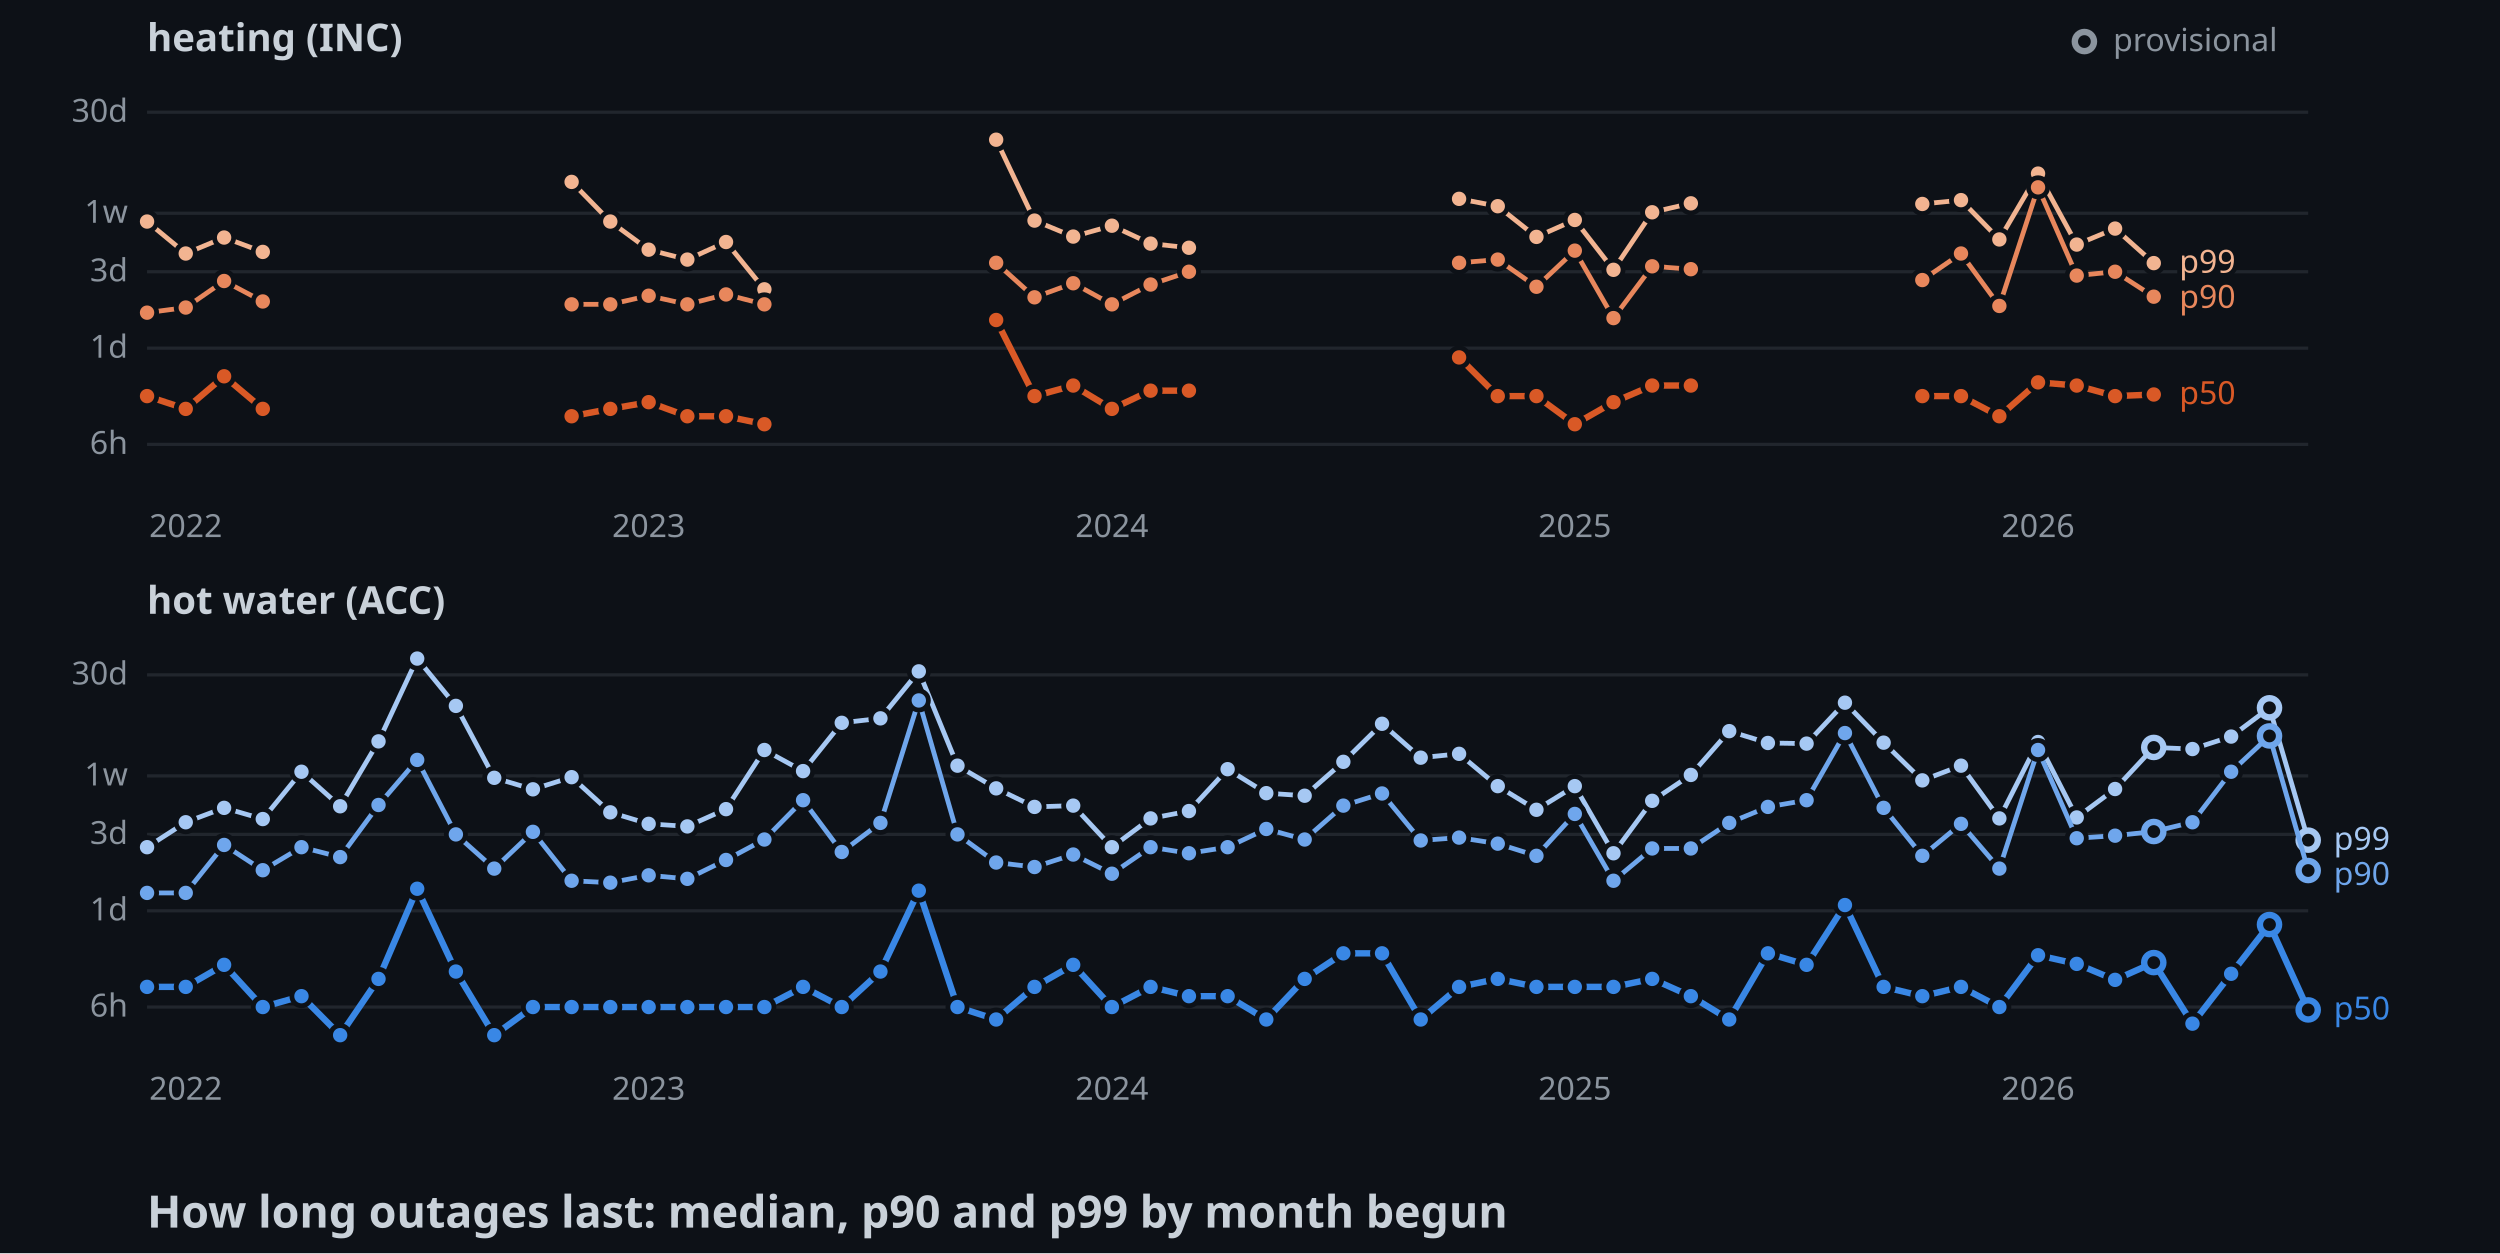
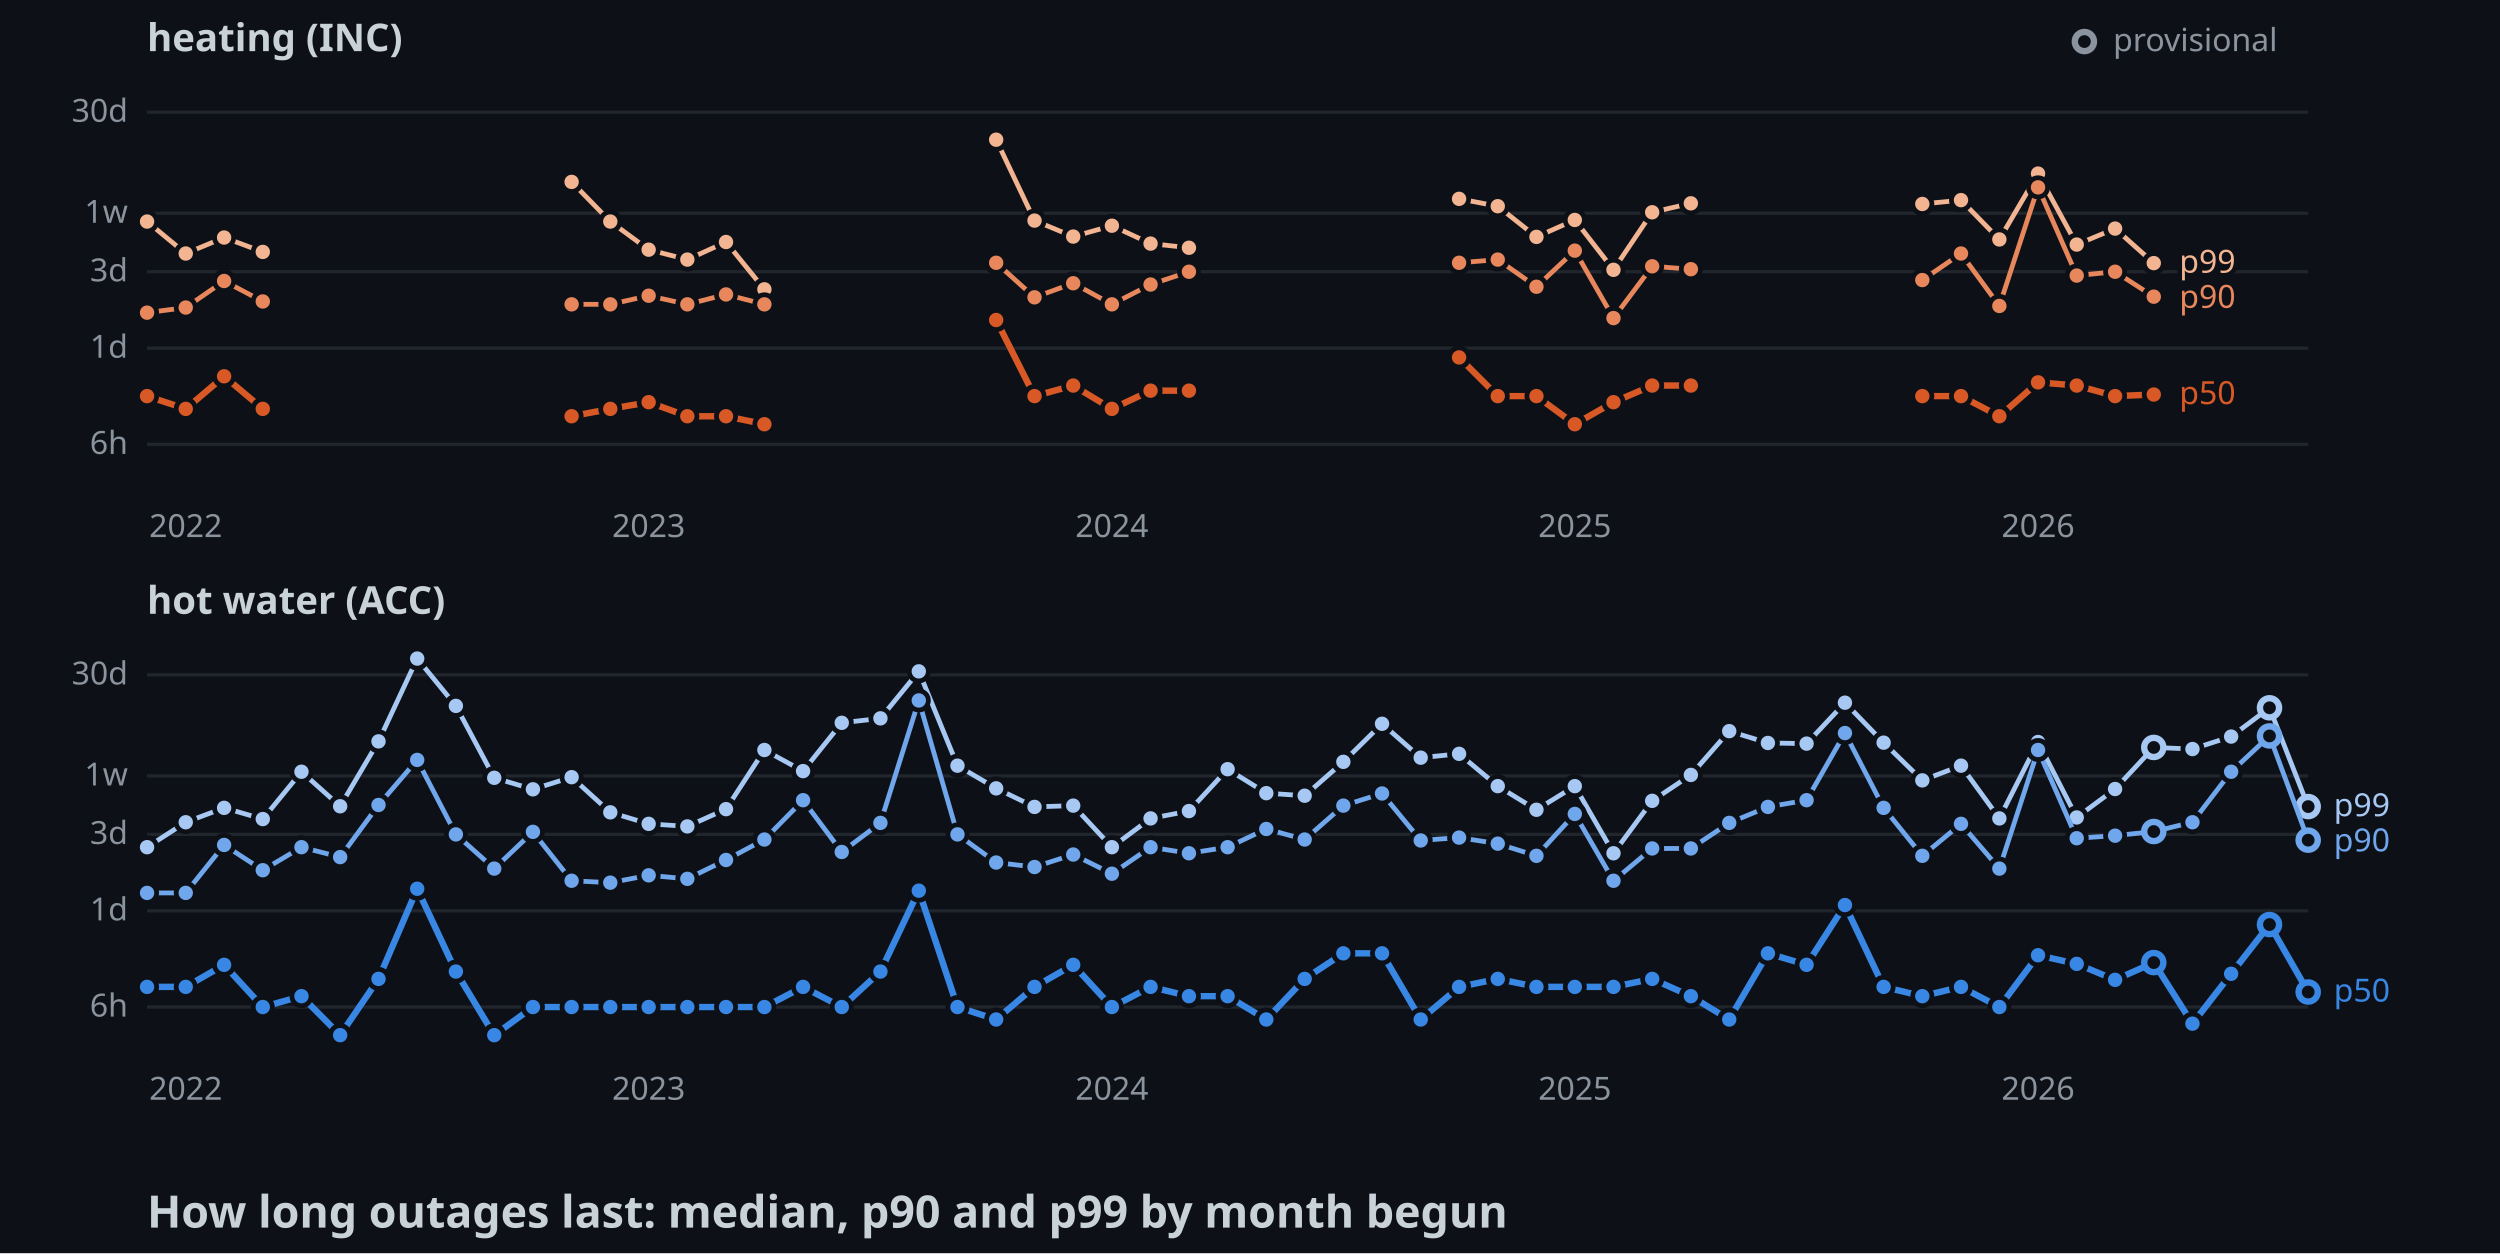
<svg xmlns="http://www.w3.org/2000/svg" width="782" height="392">
  <style>
    .axis { font: 10px sans-serif; fill: #8b949e; }
    .label { font: 10px sans-serif; paint-order: stroke; stroke: #0d1117; stroke-width: 3px; }
    .panel { font: bold 12px sans-serif; fill: #c9d1d9; }
    .title { font: bold 14px sans-serif; fill: #c9d1d9; }
  </style>
  <rect width="100%" height="100%" fill="#0d1117" />
  <text x="46" y="16" class="panel">heating (INC)</text>
  <line x1="46" y1="139" x2="722" y2="139" stroke="#21262d" />
  <text x="40" y="142" text-anchor="end" class="axis">6h</text>
  <line x1="46" y1="108.9" x2="722" y2="108.9" stroke="#21262d" />
  <text x="40" y="111.9" text-anchor="end" class="axis">1d</text>
  <line x1="46" y1="85" x2="722" y2="85" stroke="#21262d" />
  <text x="40" y="88" text-anchor="end" class="axis">3d</text>
  <line x1="46" y1="66.7" x2="722" y2="66.7" stroke="#21262d" />
  <text x="40" y="69.7" text-anchor="end" class="axis">1w</text>
  <line x1="46" y1="35.1" x2="722" y2="35.1" stroke="#21262d" />
  <text x="40" y="38.1" text-anchor="end" class="axis">30d</text>
  <text x="58.1" y="168" text-anchor="middle" class="axis">2022</text>
  <text x="202.9" y="168" text-anchor="middle" class="axis">2023</text>
  <text x="347.8" y="168" text-anchor="middle" class="axis">2024</text>
  <text x="492.6" y="168" text-anchor="middle" class="axis">2025</text>
  <text x="637.5" y="168" text-anchor="middle" class="axis">2026</text>
  <polyline points="46,69.3 58.1,79.3 70.1,74.3 82.2,78.8" fill="none" stroke-width="1.5" stroke="#f2b491" />
  <polyline points="178.8,56.9 190.9,69.3 202.9,78.1 215,81.2 227.1,75.7 239.1,90.5" fill="none" stroke-width="1.5" stroke="#f2b491" />
  <polyline points="311.6,43.7 323.6,69 335.7,74 347.8,70.6 359.9,76.2 371.9,77.5" fill="none" stroke-width="1.5" stroke="#f2b491" />
  <polyline points="456.4,62.2 468.5,64.5 480.6,74.1 492.6,68.8 504.7,84.4 516.8,66.4 528.9,63.6" fill="none" stroke-width="1.5" stroke="#f2b491" />
  <polyline points="601.3,63.8 613.4,62.6 625.4,74.9 637.5,54.3 649.6,76.5 661.6,71.5 673.7,82.3" fill="none" stroke-width="1.5" stroke="#f2b491" />
  <circle cx="46" cy="69.3" r="3" stroke="#0d1117" stroke-width="1.5" fill="#f2b491" />
  <circle cx="58.1" cy="79.3" r="3" stroke="#0d1117" stroke-width="1.5" fill="#f2b491" />
  <circle cx="70.1" cy="74.3" r="3" stroke="#0d1117" stroke-width="1.5" fill="#f2b491" />
  <circle cx="82.2" cy="78.8" r="3" stroke="#0d1117" stroke-width="1.5" fill="#f2b491" />
  <circle cx="178.8" cy="56.9" r="3" stroke="#0d1117" stroke-width="1.5" fill="#f2b491" />
  <circle cx="190.9" cy="69.3" r="3" stroke="#0d1117" stroke-width="1.5" fill="#f2b491" />
  <circle cx="202.9" cy="78.1" r="3" stroke="#0d1117" stroke-width="1.5" fill="#f2b491" />
  <circle cx="215" cy="81.2" r="3" stroke="#0d1117" stroke-width="1.5" fill="#f2b491" />
  <circle cx="227.1" cy="75.7" r="3" stroke="#0d1117" stroke-width="1.5" fill="#f2b491" />
  <circle cx="239.1" cy="90.5" r="3" stroke="#0d1117" stroke-width="1.5" fill="#f2b491" />
  <circle cx="311.6" cy="43.7" r="3" stroke="#0d1117" stroke-width="1.5" fill="#f2b491" />
  <circle cx="323.6" cy="69" r="3" stroke="#0d1117" stroke-width="1.5" fill="#f2b491" />
  <circle cx="335.7" cy="74" r="3" stroke="#0d1117" stroke-width="1.5" fill="#f2b491" />
  <circle cx="347.8" cy="70.6" r="3" stroke="#0d1117" stroke-width="1.5" fill="#f2b491" />
  <circle cx="359.9" cy="76.2" r="3" stroke="#0d1117" stroke-width="1.5" fill="#f2b491" />
  <circle cx="371.9" cy="77.5" r="3" stroke="#0d1117" stroke-width="1.5" fill="#f2b491" />
  <circle cx="456.4" cy="62.2" r="3" stroke="#0d1117" stroke-width="1.5" fill="#f2b491" />
  <circle cx="468.5" cy="64.5" r="3" stroke="#0d1117" stroke-width="1.5" fill="#f2b491" />
  <circle cx="480.6" cy="74.1" r="3" stroke="#0d1117" stroke-width="1.5" fill="#f2b491" />
  <circle cx="492.6" cy="68.8" r="3" stroke="#0d1117" stroke-width="1.5" fill="#f2b491" />
  <circle cx="504.7" cy="84.4" r="3" stroke="#0d1117" stroke-width="1.5" fill="#f2b491" />
  <circle cx="516.8" cy="66.4" r="3" stroke="#0d1117" stroke-width="1.5" fill="#f2b491" />
  <circle cx="528.9" cy="63.6" r="3" stroke="#0d1117" stroke-width="1.5" fill="#f2b491" />
  <circle cx="601.3" cy="63.8" r="3" stroke="#0d1117" stroke-width="1.5" fill="#f2b491" />
  <circle cx="613.4" cy="62.6" r="3" stroke="#0d1117" stroke-width="1.5" fill="#f2b491" />
  <circle cx="625.4" cy="74.9" r="3" stroke="#0d1117" stroke-width="1.5" fill="#f2b491" />
  <circle cx="637.5" cy="54.3" r="3" stroke="#0d1117" stroke-width="1.5" fill="#f2b491" />
  <circle cx="649.6" cy="76.5" r="3" stroke="#0d1117" stroke-width="1.5" fill="#f2b491" />
  <circle cx="661.6" cy="71.5" r="3" stroke="#0d1117" stroke-width="1.5" fill="#f2b491" />
  <circle cx="673.7" cy="82.3" r="3" stroke="#0d1117" stroke-width="1.5" fill="#f2b491" />
  <polyline points="46,97.8 58.1,96.2 70.1,87.9 82.2,94.3" fill="none" stroke-width="1.5" stroke="#e8875c" />
  <polyline points="178.8,95.2 190.9,95.2 202.9,92.5 215,95.2 227.1,92.1 239.1,95.2" fill="none" stroke-width="1.5" stroke="#e8875c" />
  <polyline points="311.6,82.2 323.6,93 335.7,88.6 347.8,95.2 359.9,89 371.9,85" fill="none" stroke-width="1.5" stroke="#e8875c" />
  <polyline points="456.4,82.2 468.5,81.2 480.6,89.7 492.6,78.4 504.7,99.5 516.8,83.3 528.9,84.2" fill="none" stroke-width="1.5" stroke="#e8875c" />
  <polyline points="601.3,87.6 613.4,79.3 625.4,95.7 637.5,58.6 649.6,86.2 661.6,85 673.7,92.8" fill="none" stroke-width="1.5" stroke="#e8875c" />
  <circle cx="46" cy="97.8" r="3" stroke="#0d1117" stroke-width="1.5" fill="#e8875c" />
  <circle cx="58.1" cy="96.2" r="3" stroke="#0d1117" stroke-width="1.5" fill="#e8875c" />
  <circle cx="70.1" cy="87.9" r="3" stroke="#0d1117" stroke-width="1.5" fill="#e8875c" />
  <circle cx="82.2" cy="94.3" r="3" stroke="#0d1117" stroke-width="1.5" fill="#e8875c" />
  <circle cx="178.8" cy="95.2" r="3" stroke="#0d1117" stroke-width="1.5" fill="#e8875c" />
  <circle cx="190.9" cy="95.2" r="3" stroke="#0d1117" stroke-width="1.5" fill="#e8875c" />
  <circle cx="202.9" cy="92.5" r="3" stroke="#0d1117" stroke-width="1.5" fill="#e8875c" />
  <circle cx="215" cy="95.2" r="3" stroke="#0d1117" stroke-width="1.5" fill="#e8875c" />
  <circle cx="227.1" cy="92.1" r="3" stroke="#0d1117" stroke-width="1.5" fill="#e8875c" />
  <circle cx="239.1" cy="95.2" r="3" stroke="#0d1117" stroke-width="1.5" fill="#e8875c" />
  <circle cx="311.6" cy="82.2" r="3" stroke="#0d1117" stroke-width="1.5" fill="#e8875c" />
  <circle cx="323.6" cy="93" r="3" stroke="#0d1117" stroke-width="1.5" fill="#e8875c" />
  <circle cx="335.7" cy="88.6" r="3" stroke="#0d1117" stroke-width="1.5" fill="#e8875c" />
  <circle cx="347.8" cy="95.2" r="3" stroke="#0d1117" stroke-width="1.5" fill="#e8875c" />
  <circle cx="359.9" cy="89" r="3" stroke="#0d1117" stroke-width="1.5" fill="#e8875c" />
  <circle cx="371.9" cy="85" r="3" stroke="#0d1117" stroke-width="1.5" fill="#e8875c" />
  <circle cx="456.4" cy="82.2" r="3" stroke="#0d1117" stroke-width="1.5" fill="#e8875c" />
  <circle cx="468.5" cy="81.2" r="3" stroke="#0d1117" stroke-width="1.5" fill="#e8875c" />
  <circle cx="480.6" cy="89.7" r="3" stroke="#0d1117" stroke-width="1.5" fill="#e8875c" />
  <circle cx="492.6" cy="78.4" r="3" stroke="#0d1117" stroke-width="1.5" fill="#e8875c" />
  <circle cx="504.7" cy="99.5" r="3" stroke="#0d1117" stroke-width="1.5" fill="#e8875c" />
  <circle cx="516.8" cy="83.3" r="3" stroke="#0d1117" stroke-width="1.5" fill="#e8875c" />
  <circle cx="528.9" cy="84.2" r="3" stroke="#0d1117" stroke-width="1.5" fill="#e8875c" />
  <circle cx="601.3" cy="87.6" r="3" stroke="#0d1117" stroke-width="1.5" fill="#e8875c" />
  <circle cx="613.4" cy="79.3" r="3" stroke="#0d1117" stroke-width="1.5" fill="#e8875c" />
  <circle cx="625.4" cy="95.7" r="3" stroke="#0d1117" stroke-width="1.5" fill="#e8875c" />
  <circle cx="637.5" cy="58.6" r="3" stroke="#0d1117" stroke-width="1.5" fill="#e8875c" />
  <circle cx="649.6" cy="86.2" r="3" stroke="#0d1117" stroke-width="1.5" fill="#e8875c" />
  <circle cx="661.6" cy="85" r="3" stroke="#0d1117" stroke-width="1.5" fill="#e8875c" />
  <circle cx="673.7" cy="92.8" r="3" stroke="#0d1117" stroke-width="1.5" fill="#e8875c" />
  <polyline points="46,123.9 58.1,127.9 70.1,117.7 82.2,127.9" fill="none" stroke-width="2" stroke="#d95926" />
  <polyline points="178.8,130.2 190.9,127.9 202.9,125.8 215,130.2 227.1,130.2 239.1,132.7" fill="none" stroke-width="2" stroke="#d95926" />
  <polyline points="311.6,100.1 323.6,123.9 335.7,120.6 347.8,127.9 359.9,122.2 371.9,122.2" fill="none" stroke-width="2" stroke="#d95926" />
  <polyline points="456.4,111.8 468.5,123.9 480.6,123.9 492.6,132.7 504.7,125.8 516.8,120.6 528.9,120.6" fill="none" stroke-width="2" stroke="#d95926" />
  <polyline points="601.3,123.9 613.4,123.9 625.4,130.2 637.5,119.6 649.6,120.6 661.6,123.9 673.7,123.4" fill="none" stroke-width="2" stroke="#d95926" />
  <circle cx="46" cy="123.9" r="3" stroke="#0d1117" stroke-width="1.5" fill="#d95926" />
  <circle cx="58.1" cy="127.9" r="3" stroke="#0d1117" stroke-width="1.5" fill="#d95926" />
  <circle cx="70.1" cy="117.7" r="3" stroke="#0d1117" stroke-width="1.5" fill="#d95926" />
  <circle cx="82.2" cy="127.9" r="3" stroke="#0d1117" stroke-width="1.5" fill="#d95926" />
  <circle cx="178.8" cy="130.2" r="3" stroke="#0d1117" stroke-width="1.5" fill="#d95926" />
  <circle cx="190.9" cy="127.9" r="3" stroke="#0d1117" stroke-width="1.5" fill="#d95926" />
  <circle cx="202.9" cy="125.8" r="3" stroke="#0d1117" stroke-width="1.5" fill="#d95926" />
  <circle cx="215" cy="130.2" r="3" stroke="#0d1117" stroke-width="1.5" fill="#d95926" />
  <circle cx="227.1" cy="130.2" r="3" stroke="#0d1117" stroke-width="1.5" fill="#d95926" />
  <circle cx="239.1" cy="132.7" r="3" stroke="#0d1117" stroke-width="1.5" fill="#d95926" />
  <circle cx="311.6" cy="100.1" r="3" stroke="#0d1117" stroke-width="1.5" fill="#d95926" />
  <circle cx="323.6" cy="123.9" r="3" stroke="#0d1117" stroke-width="1.5" fill="#d95926" />
  <circle cx="335.7" cy="120.6" r="3" stroke="#0d1117" stroke-width="1.5" fill="#d95926" />
  <circle cx="347.8" cy="127.9" r="3" stroke="#0d1117" stroke-width="1.5" fill="#d95926" />
  <circle cx="359.9" cy="122.2" r="3" stroke="#0d1117" stroke-width="1.5" fill="#d95926" />
  <circle cx="371.9" cy="122.2" r="3" stroke="#0d1117" stroke-width="1.5" fill="#d95926" />
  <circle cx="456.4" cy="111.8" r="3" stroke="#0d1117" stroke-width="1.5" fill="#d95926" />
  <circle cx="468.5" cy="123.9" r="3" stroke="#0d1117" stroke-width="1.5" fill="#d95926" />
  <circle cx="480.6" cy="123.9" r="3" stroke="#0d1117" stroke-width="1.5" fill="#d95926" />
  <circle cx="492.6" cy="132.7" r="3" stroke="#0d1117" stroke-width="1.5" fill="#d95926" />
  <circle cx="504.7" cy="125.8" r="3" stroke="#0d1117" stroke-width="1.5" fill="#d95926" />
  <circle cx="516.8" cy="120.6" r="3" stroke="#0d1117" stroke-width="1.5" fill="#d95926" />
  <circle cx="528.9" cy="120.6" r="3" stroke="#0d1117" stroke-width="1.5" fill="#d95926" />
  <circle cx="601.3" cy="123.9" r="3" stroke="#0d1117" stroke-width="1.5" fill="#d95926" />
  <circle cx="613.4" cy="123.9" r="3" stroke="#0d1117" stroke-width="1.5" fill="#d95926" />
  <circle cx="625.4" cy="130.2" r="3" stroke="#0d1117" stroke-width="1.5" fill="#d95926" />
  <circle cx="637.5" cy="119.6" r="3" stroke="#0d1117" stroke-width="1.5" fill="#d95926" />
  <circle cx="649.6" cy="120.6" r="3" stroke="#0d1117" stroke-width="1.5" fill="#d95926" />
  <circle cx="661.6" cy="123.9" r="3" stroke="#0d1117" stroke-width="1.5" fill="#d95926" />
  <circle cx="673.7" cy="123.4" r="3" stroke="#0d1117" stroke-width="1.5" fill="#d95926" />
  <text x="681.7" y="85.3" class="label" fill="#f2b491">p99</text>
  <text x="681.7" y="96.3" class="label" fill="#e8875c">p90</text>
  <text x="681.7" y="126.4" class="label" fill="#d95926">p50</text>
  <text x="46" y="192" class="panel">hot water (ACC)</text>
  <line x1="46" y1="315" x2="722" y2="315" stroke="#21262d" />
  <text x="40" y="318" text-anchor="end" class="axis">6h</text>
  <line x1="46" y1="284.9" x2="722" y2="284.9" stroke="#21262d" />
  <text x="40" y="287.9" text-anchor="end" class="axis">1d</text>
  <line x1="46" y1="261" x2="722" y2="261" stroke="#21262d" />
  <text x="40" y="264" text-anchor="end" class="axis">3d</text>
  <line x1="46" y1="242.7" x2="722" y2="242.7" stroke="#21262d" />
  <text x="40" y="245.7" text-anchor="end" class="axis">1w</text>
  <line x1="46" y1="211.1" x2="722" y2="211.1" stroke="#21262d" />
  <text x="40" y="214.1" text-anchor="end" class="axis">30d</text>
  <text x="58.1" y="344" text-anchor="middle" class="axis">2022</text>
  <text x="202.9" y="344" text-anchor="middle" class="axis">2023</text>
  <text x="347.8" y="344" text-anchor="middle" class="axis">2024</text>
  <text x="492.6" y="344" text-anchor="middle" class="axis">2025</text>
  <text x="637.5" y="344" text-anchor="middle" class="axis">2026</text>
-   <polyline points="46,265 58.1,257.2 70.1,252.7 82.2,256.2 94.3,241.4 106.4,252.2 118.4,231.9 130.5,206 142.6,220.8 154.6,243.3 166.7,246.9 178.8,243.1 190.9,254.1 202.9,257.7 215,258.5 227.1,253.1 239.1,234.6 251.2,241.2 263.3,226.1 275.4,224.7 287.4,210 299.5,239.5 311.6,246.6 323.6,252.4 335.7,252 347.8,265 359.9,256 371.9,253.7 384,240.6 396.1,248.1 408.1,248.9 420.2,238.3 432.3,226.4 444.4,237 456.4,235.8 468.5,245.9 480.6,253.3 492.6,245.9 504.7,266.9 516.8,250.5 528.9,242.4 540.9,228.7 553,232.4 565.1,232.6 577.1,219.8 589.2,232.3 601.3,244.1 613.4,239.5 625.4,256 637.5,232.1 649.6,255.7 661.6,246.8 673.7,233.8 685.8,234.3 697.9,230.4 709.9,221.4 722,262.8" fill="none" stroke-width="1.5" stroke="#a6c8f3" />
+   <polyline points="46,265 58.1,257.2 70.1,252.7 82.2,256.2 94.3,241.4 106.4,252.2 118.4,231.9 130.5,206 142.6,220.8 154.6,243.3 166.7,246.9 178.8,243.1 190.9,254.1 202.9,257.7 215,258.5 227.1,253.1 239.1,234.6 251.2,241.2 263.3,226.1 275.4,224.7 287.4,210 299.5,239.5 311.6,246.6 323.6,252.4 335.7,252 347.8,265 359.9,256 371.9,253.7 384,240.6 396.1,248.1 408.1,248.9 420.2,238.3 432.3,226.4 444.4,237 456.4,235.8 468.5,245.9 480.6,253.3 492.6,245.9 504.7,266.9 516.8,250.5 528.9,242.4 540.9,228.7 553,232.4 565.1,232.6 577.1,219.8 589.2,232.3 601.3,244.1 613.4,239.5 625.4,256 637.5,232.1 649.6,255.7 661.6,246.8 673.7,233.8 685.8,234.3 697.9,230.4 709.9,221.4 722,252.3" fill="none" stroke-width="1.5" stroke="#a6c8f3" />
  <circle cx="46" cy="265" r="3" stroke="#0d1117" stroke-width="1.5" fill="#a6c8f3" />
  <circle cx="58.1" cy="257.2" r="3" stroke="#0d1117" stroke-width="1.5" fill="#a6c8f3" />
  <circle cx="70.1" cy="252.7" r="3" stroke="#0d1117" stroke-width="1.5" fill="#a6c8f3" />
  <circle cx="82.2" cy="256.2" r="3" stroke="#0d1117" stroke-width="1.5" fill="#a6c8f3" />
  <circle cx="94.3" cy="241.4" r="3" stroke="#0d1117" stroke-width="1.5" fill="#a6c8f3" />
  <circle cx="106.4" cy="252.2" r="3" stroke="#0d1117" stroke-width="1.5" fill="#a6c8f3" />
  <circle cx="118.4" cy="231.9" r="3" stroke="#0d1117" stroke-width="1.5" fill="#a6c8f3" />
  <circle cx="130.5" cy="206" r="3" stroke="#0d1117" stroke-width="1.5" fill="#a6c8f3" />
  <circle cx="142.6" cy="220.8" r="3" stroke="#0d1117" stroke-width="1.5" fill="#a6c8f3" />
  <circle cx="154.6" cy="243.3" r="3" stroke="#0d1117" stroke-width="1.5" fill="#a6c8f3" />
  <circle cx="166.7" cy="246.9" r="3" stroke="#0d1117" stroke-width="1.5" fill="#a6c8f3" />
  <circle cx="178.8" cy="243.1" r="3" stroke="#0d1117" stroke-width="1.5" fill="#a6c8f3" />
  <circle cx="190.9" cy="254.1" r="3" stroke="#0d1117" stroke-width="1.5" fill="#a6c8f3" />
  <circle cx="202.9" cy="257.7" r="3" stroke="#0d1117" stroke-width="1.5" fill="#a6c8f3" />
  <circle cx="215" cy="258.5" r="3" stroke="#0d1117" stroke-width="1.5" fill="#a6c8f3" />
  <circle cx="227.1" cy="253.1" r="3" stroke="#0d1117" stroke-width="1.5" fill="#a6c8f3" />
  <circle cx="239.1" cy="234.6" r="3" stroke="#0d1117" stroke-width="1.5" fill="#a6c8f3" />
  <circle cx="251.2" cy="241.2" r="3" stroke="#0d1117" stroke-width="1.5" fill="#a6c8f3" />
  <circle cx="263.3" cy="226.1" r="3" stroke="#0d1117" stroke-width="1.5" fill="#a6c8f3" />
  <circle cx="275.4" cy="224.7" r="3" stroke="#0d1117" stroke-width="1.5" fill="#a6c8f3" />
  <circle cx="287.4" cy="210" r="3" stroke="#0d1117" stroke-width="1.5" fill="#a6c8f3" />
  <circle cx="299.5" cy="239.5" r="3" stroke="#0d1117" stroke-width="1.5" fill="#a6c8f3" />
  <circle cx="311.6" cy="246.6" r="3" stroke="#0d1117" stroke-width="1.5" fill="#a6c8f3" />
  <circle cx="323.6" cy="252.4" r="3" stroke="#0d1117" stroke-width="1.5" fill="#a6c8f3" />
  <circle cx="335.7" cy="252" r="3" stroke="#0d1117" stroke-width="1.5" fill="#a6c8f3" />
  <circle cx="347.8" cy="265" r="3" stroke="#0d1117" stroke-width="1.5" fill="#a6c8f3" />
  <circle cx="359.9" cy="256" r="3" stroke="#0d1117" stroke-width="1.5" fill="#a6c8f3" />
  <circle cx="371.9" cy="253.7" r="3" stroke="#0d1117" stroke-width="1.5" fill="#a6c8f3" />
  <circle cx="384" cy="240.6" r="3" stroke="#0d1117" stroke-width="1.5" fill="#a6c8f3" />
  <circle cx="396.1" cy="248.1" r="3" stroke="#0d1117" stroke-width="1.5" fill="#a6c8f3" />
  <circle cx="408.1" cy="248.9" r="3" stroke="#0d1117" stroke-width="1.5" fill="#a6c8f3" />
  <circle cx="420.2" cy="238.3" r="3" stroke="#0d1117" stroke-width="1.5" fill="#a6c8f3" />
  <circle cx="432.3" cy="226.4" r="3" stroke="#0d1117" stroke-width="1.5" fill="#a6c8f3" />
  <circle cx="444.4" cy="237" r="3" stroke="#0d1117" stroke-width="1.5" fill="#a6c8f3" />
  <circle cx="456.4" cy="235.8" r="3" stroke="#0d1117" stroke-width="1.5" fill="#a6c8f3" />
  <circle cx="468.5" cy="245.9" r="3" stroke="#0d1117" stroke-width="1.5" fill="#a6c8f3" />
  <circle cx="480.6" cy="253.3" r="3" stroke="#0d1117" stroke-width="1.5" fill="#a6c8f3" />
  <circle cx="492.6" cy="245.9" r="3" stroke="#0d1117" stroke-width="1.5" fill="#a6c8f3" />
  <circle cx="504.7" cy="266.9" r="3" stroke="#0d1117" stroke-width="1.5" fill="#a6c8f3" />
  <circle cx="516.8" cy="250.5" r="3" stroke="#0d1117" stroke-width="1.5" fill="#a6c8f3" />
  <circle cx="528.9" cy="242.4" r="3" stroke="#0d1117" stroke-width="1.5" fill="#a6c8f3" />
  <circle cx="540.9" cy="228.7" r="3" stroke="#0d1117" stroke-width="1.5" fill="#a6c8f3" />
  <circle cx="553" cy="232.4" r="3" stroke="#0d1117" stroke-width="1.5" fill="#a6c8f3" />
  <circle cx="565.1" cy="232.6" r="3" stroke="#0d1117" stroke-width="1.5" fill="#a6c8f3" />
  <circle cx="577.1" cy="219.8" r="3" stroke="#0d1117" stroke-width="1.5" fill="#a6c8f3" />
  <circle cx="589.2" cy="232.3" r="3" stroke="#0d1117" stroke-width="1.5" fill="#a6c8f3" />
  <circle cx="601.3" cy="244.1" r="3" stroke="#0d1117" stroke-width="1.5" fill="#a6c8f3" />
  <circle cx="613.4" cy="239.5" r="3" stroke="#0d1117" stroke-width="1.5" fill="#a6c8f3" />
  <circle cx="625.4" cy="256" r="3" stroke="#0d1117" stroke-width="1.5" fill="#a6c8f3" />
  <circle cx="637.5" cy="232.1" r="3" stroke="#0d1117" stroke-width="1.5" fill="#a6c8f3" />
  <circle cx="649.6" cy="255.7" r="3" stroke="#0d1117" stroke-width="1.5" fill="#a6c8f3" />
  <circle cx="661.6" cy="246.8" r="3" stroke="#0d1117" stroke-width="1.5" fill="#a6c8f3" />
  <circle cx="673.7" cy="233.8" r="3" fill="#0d1117" stroke-width="2" stroke="#a6c8f3" />
  <circle cx="685.8" cy="234.3" r="3" stroke="#0d1117" stroke-width="1.5" fill="#a6c8f3" />
  <circle cx="697.9" cy="230.4" r="3" stroke="#0d1117" stroke-width="1.5" fill="#a6c8f3" />
  <circle cx="709.9" cy="221.4" r="3" fill="#0d1117" stroke-width="2" stroke="#a6c8f3" />
-   <circle cx="722" cy="262.8" r="3" fill="#0d1117" stroke-width="2" stroke="#a6c8f3" />
-   <polyline points="46,279.3 58.1,279.3 70.1,264.3 82.2,272.2 94.3,265 106.4,268.1 118.4,251.8 130.5,237.7 142.6,261 154.6,271.7 166.7,260.2 178.8,275.5 190.9,276.1 202.9,273.8 215,274.9 227.1,269 239.1,262.6 251.2,250.3 263.3,266.5 275.4,257.4 287.4,219.1 299.5,261 311.6,269.8 323.6,271.2 335.7,267.3 347.8,273.3 359.9,265 371.9,266.9 384,265 396.1,259.3 408.1,262.6 420.2,252 432.3,248.2 444.4,262.9 456.4,262 468.5,263.9 480.6,267.7 492.6,254.6 504.7,275.5 516.8,265.4 528.9,265.4 540.9,257.4 553,252.4 565.1,250.3 577.1,229.3 589.2,252.7 601.3,267.7 613.4,257.7 625.4,271.7 637.5,234.6 649.6,262.2 661.6,261.4 673.7,260.1 685.8,257.2 697.9,241.4 709.9,230.2 722,272.3" fill="none" stroke-width="1.5" stroke="#6fa6ec" />
+   <circle cx="722" cy="252.3" r="3" fill="#0d1117" stroke-width="2" stroke="#a6c8f3" />
+   <polyline points="46,279.3 58.1,279.3 70.1,264.3 82.2,272.2 94.3,265 106.4,268.1 118.4,251.8 130.5,237.7 142.6,261 154.6,271.7 166.7,260.2 178.8,275.5 190.9,276.1 202.9,273.8 215,274.9 227.1,269 239.1,262.6 251.2,250.3 263.3,266.5 275.4,257.4 287.4,219.1 299.5,261 311.6,269.8 323.6,271.2 335.7,267.3 347.8,273.3 359.9,265 371.9,266.9 384,265 396.1,259.3 408.1,262.6 420.2,252 432.3,248.2 444.4,262.9 456.4,262 468.5,263.9 480.6,267.7 492.6,254.6 504.7,275.5 516.8,265.4 528.9,265.4 540.9,257.4 553,252.4 565.1,250.3 577.1,229.3 589.2,252.7 601.3,267.7 613.4,257.7 625.4,271.7 637.5,234.6 649.6,262.2 661.6,261.4 673.7,260.1 685.8,257.2 697.9,241.4 709.9,230.2 722,262.8" fill="none" stroke-width="1.5" stroke="#6fa6ec" />
  <circle cx="46" cy="279.3" r="3" stroke="#0d1117" stroke-width="1.5" fill="#6fa6ec" />
  <circle cx="58.1" cy="279.3" r="3" stroke="#0d1117" stroke-width="1.5" fill="#6fa6ec" />
  <circle cx="70.1" cy="264.3" r="3" stroke="#0d1117" stroke-width="1.5" fill="#6fa6ec" />
  <circle cx="82.2" cy="272.2" r="3" stroke="#0d1117" stroke-width="1.5" fill="#6fa6ec" />
  <circle cx="94.3" cy="265" r="3" stroke="#0d1117" stroke-width="1.5" fill="#6fa6ec" />
  <circle cx="106.4" cy="268.1" r="3" stroke="#0d1117" stroke-width="1.5" fill="#6fa6ec" />
  <circle cx="118.4" cy="251.8" r="3" stroke="#0d1117" stroke-width="1.5" fill="#6fa6ec" />
  <circle cx="130.5" cy="237.7" r="3" stroke="#0d1117" stroke-width="1.5" fill="#6fa6ec" />
  <circle cx="142.6" cy="261" r="3" stroke="#0d1117" stroke-width="1.5" fill="#6fa6ec" />
  <circle cx="154.6" cy="271.7" r="3" stroke="#0d1117" stroke-width="1.5" fill="#6fa6ec" />
  <circle cx="166.7" cy="260.2" r="3" stroke="#0d1117" stroke-width="1.5" fill="#6fa6ec" />
  <circle cx="178.8" cy="275.5" r="3" stroke="#0d1117" stroke-width="1.5" fill="#6fa6ec" />
  <circle cx="190.9" cy="276.1" r="3" stroke="#0d1117" stroke-width="1.5" fill="#6fa6ec" />
  <circle cx="202.9" cy="273.8" r="3" stroke="#0d1117" stroke-width="1.5" fill="#6fa6ec" />
  <circle cx="215" cy="274.9" r="3" stroke="#0d1117" stroke-width="1.5" fill="#6fa6ec" />
  <circle cx="227.1" cy="269" r="3" stroke="#0d1117" stroke-width="1.5" fill="#6fa6ec" />
  <circle cx="239.1" cy="262.6" r="3" stroke="#0d1117" stroke-width="1.5" fill="#6fa6ec" />
  <circle cx="251.2" cy="250.3" r="3" stroke="#0d1117" stroke-width="1.5" fill="#6fa6ec" />
  <circle cx="263.3" cy="266.5" r="3" stroke="#0d1117" stroke-width="1.5" fill="#6fa6ec" />
  <circle cx="275.4" cy="257.4" r="3" stroke="#0d1117" stroke-width="1.5" fill="#6fa6ec" />
  <circle cx="287.4" cy="219.1" r="3" stroke="#0d1117" stroke-width="1.5" fill="#6fa6ec" />
  <circle cx="299.5" cy="261" r="3" stroke="#0d1117" stroke-width="1.5" fill="#6fa6ec" />
  <circle cx="311.6" cy="269.8" r="3" stroke="#0d1117" stroke-width="1.5" fill="#6fa6ec" />
  <circle cx="323.6" cy="271.2" r="3" stroke="#0d1117" stroke-width="1.5" fill="#6fa6ec" />
  <circle cx="335.7" cy="267.3" r="3" stroke="#0d1117" stroke-width="1.5" fill="#6fa6ec" />
  <circle cx="347.8" cy="273.3" r="3" stroke="#0d1117" stroke-width="1.5" fill="#6fa6ec" />
  <circle cx="359.9" cy="265" r="3" stroke="#0d1117" stroke-width="1.5" fill="#6fa6ec" />
  <circle cx="371.9" cy="266.9" r="3" stroke="#0d1117" stroke-width="1.5" fill="#6fa6ec" />
  <circle cx="384" cy="265" r="3" stroke="#0d1117" stroke-width="1.5" fill="#6fa6ec" />
  <circle cx="396.1" cy="259.3" r="3" stroke="#0d1117" stroke-width="1.5" fill="#6fa6ec" />
  <circle cx="408.1" cy="262.6" r="3" stroke="#0d1117" stroke-width="1.5" fill="#6fa6ec" />
  <circle cx="420.2" cy="252" r="3" stroke="#0d1117" stroke-width="1.5" fill="#6fa6ec" />
  <circle cx="432.3" cy="248.2" r="3" stroke="#0d1117" stroke-width="1.5" fill="#6fa6ec" />
  <circle cx="444.4" cy="262.9" r="3" stroke="#0d1117" stroke-width="1.5" fill="#6fa6ec" />
  <circle cx="456.4" cy="262" r="3" stroke="#0d1117" stroke-width="1.5" fill="#6fa6ec" />
  <circle cx="468.5" cy="263.9" r="3" stroke="#0d1117" stroke-width="1.5" fill="#6fa6ec" />
  <circle cx="480.6" cy="267.7" r="3" stroke="#0d1117" stroke-width="1.5" fill="#6fa6ec" />
  <circle cx="492.6" cy="254.6" r="3" stroke="#0d1117" stroke-width="1.5" fill="#6fa6ec" />
  <circle cx="504.7" cy="275.5" r="3" stroke="#0d1117" stroke-width="1.5" fill="#6fa6ec" />
  <circle cx="516.8" cy="265.4" r="3" stroke="#0d1117" stroke-width="1.5" fill="#6fa6ec" />
  <circle cx="528.9" cy="265.4" r="3" stroke="#0d1117" stroke-width="1.5" fill="#6fa6ec" />
  <circle cx="540.9" cy="257.4" r="3" stroke="#0d1117" stroke-width="1.5" fill="#6fa6ec" />
  <circle cx="553" cy="252.4" r="3" stroke="#0d1117" stroke-width="1.5" fill="#6fa6ec" />
  <circle cx="565.1" cy="250.3" r="3" stroke="#0d1117" stroke-width="1.5" fill="#6fa6ec" />
  <circle cx="577.1" cy="229.3" r="3" stroke="#0d1117" stroke-width="1.5" fill="#6fa6ec" />
  <circle cx="589.2" cy="252.7" r="3" stroke="#0d1117" stroke-width="1.5" fill="#6fa6ec" />
  <circle cx="601.3" cy="267.7" r="3" stroke="#0d1117" stroke-width="1.5" fill="#6fa6ec" />
  <circle cx="613.4" cy="257.7" r="3" stroke="#0d1117" stroke-width="1.5" fill="#6fa6ec" />
  <circle cx="625.4" cy="271.7" r="3" stroke="#0d1117" stroke-width="1.5" fill="#6fa6ec" />
  <circle cx="637.5" cy="234.6" r="3" stroke="#0d1117" stroke-width="1.5" fill="#6fa6ec" />
  <circle cx="649.6" cy="262.2" r="3" stroke="#0d1117" stroke-width="1.5" fill="#6fa6ec" />
  <circle cx="661.6" cy="261.4" r="3" stroke="#0d1117" stroke-width="1.5" fill="#6fa6ec" />
  <circle cx="673.7" cy="260.1" r="3" fill="#0d1117" stroke-width="2" stroke="#6fa6ec" />
  <circle cx="685.8" cy="257.2" r="3" stroke="#0d1117" stroke-width="1.5" fill="#6fa6ec" />
  <circle cx="697.9" cy="241.4" r="3" stroke="#0d1117" stroke-width="1.5" fill="#6fa6ec" />
  <circle cx="709.9" cy="230.2" r="3" fill="#0d1117" stroke-width="2" stroke="#6fa6ec" />
-   <circle cx="722" cy="272.3" r="3" fill="#0d1117" stroke-width="2" stroke="#6fa6ec" />
-   <polyline points="46,308.7 58.1,308.7 70.1,301.8 82.2,315 94.3,311.6 106.4,323.8 118.4,306.2 130.5,278 142.6,303.9 154.6,323.8 166.7,315 178.8,315 190.9,315 202.9,315 215,315 227.1,315 239.1,315 251.2,308.7 263.3,315 275.4,303.9 287.4,278.6 299.5,315 311.6,318.9 323.6,308.7 335.7,301.8 347.8,315 359.9,308.7 371.9,311.6 384,311.6 396.1,318.9 408.1,306.2 420.2,298.2 432.3,298.2 444.4,318.9 456.4,308.7 468.5,306.2 480.6,308.7 492.6,308.7 504.7,308.7 516.8,306.2 528.9,311.6 540.9,318.9 553,298.2 565.1,301.8 577.1,283.1 589.2,308.7 601.3,311.6 613.4,308.7 625.4,315 637.5,298.8 649.6,301.5 661.6,306.5 673.7,301.1 685.8,320.2 697.9,304.6 709.9,289.2 722,315.9" fill="none" stroke-width="2" stroke="#3987e5" />
+   <circle cx="722" cy="262.8" r="3" fill="#0d1117" stroke-width="2" stroke="#6fa6ec" />
+   <polyline points="46,308.7 58.1,308.7 70.1,301.8 82.2,315 94.3,311.6 106.4,323.8 118.4,306.2 130.5,278 142.6,303.9 154.6,323.8 166.7,315 178.8,315 190.9,315 202.9,315 215,315 227.1,315 239.1,315 251.2,308.7 263.3,315 275.4,303.9 287.4,278.6 299.5,315 311.6,318.9 323.6,308.7 335.7,301.8 347.8,315 359.9,308.7 371.9,311.6 384,311.6 396.1,318.9 408.1,306.2 420.2,298.2 432.3,298.2 444.4,318.9 456.4,308.7 468.5,306.2 480.6,308.7 492.6,308.7 504.7,308.7 516.8,306.2 528.9,311.6 540.9,318.9 553,298.2 565.1,301.8 577.1,283.1 589.2,308.7 601.3,311.6 613.4,308.7 625.4,315 637.5,298.8 649.6,301.5 661.6,306.5 673.7,301.1 685.8,320.2 697.9,304.6 709.9,289.2 722,310.3" fill="none" stroke-width="2" stroke="#3987e5" />
  <circle cx="46" cy="308.7" r="3" stroke="#0d1117" stroke-width="1.5" fill="#3987e5" />
  <circle cx="58.1" cy="308.7" r="3" stroke="#0d1117" stroke-width="1.5" fill="#3987e5" />
  <circle cx="70.1" cy="301.8" r="3" stroke="#0d1117" stroke-width="1.5" fill="#3987e5" />
  <circle cx="82.2" cy="315" r="3" stroke="#0d1117" stroke-width="1.5" fill="#3987e5" />
  <circle cx="94.3" cy="311.6" r="3" stroke="#0d1117" stroke-width="1.5" fill="#3987e5" />
  <circle cx="106.4" cy="323.8" r="3" stroke="#0d1117" stroke-width="1.5" fill="#3987e5" />
  <circle cx="118.4" cy="306.2" r="3" stroke="#0d1117" stroke-width="1.5" fill="#3987e5" />
  <circle cx="130.5" cy="278" r="3" stroke="#0d1117" stroke-width="1.5" fill="#3987e5" />
  <circle cx="142.6" cy="303.9" r="3" stroke="#0d1117" stroke-width="1.5" fill="#3987e5" />
  <circle cx="154.6" cy="323.8" r="3" stroke="#0d1117" stroke-width="1.5" fill="#3987e5" />
  <circle cx="166.7" cy="315" r="3" stroke="#0d1117" stroke-width="1.5" fill="#3987e5" />
  <circle cx="178.8" cy="315" r="3" stroke="#0d1117" stroke-width="1.5" fill="#3987e5" />
  <circle cx="190.9" cy="315" r="3" stroke="#0d1117" stroke-width="1.5" fill="#3987e5" />
  <circle cx="202.9" cy="315" r="3" stroke="#0d1117" stroke-width="1.5" fill="#3987e5" />
  <circle cx="215" cy="315" r="3" stroke="#0d1117" stroke-width="1.5" fill="#3987e5" />
  <circle cx="227.1" cy="315" r="3" stroke="#0d1117" stroke-width="1.5" fill="#3987e5" />
  <circle cx="239.1" cy="315" r="3" stroke="#0d1117" stroke-width="1.5" fill="#3987e5" />
  <circle cx="251.2" cy="308.7" r="3" stroke="#0d1117" stroke-width="1.5" fill="#3987e5" />
  <circle cx="263.3" cy="315" r="3" stroke="#0d1117" stroke-width="1.5" fill="#3987e5" />
  <circle cx="275.4" cy="303.9" r="3" stroke="#0d1117" stroke-width="1.5" fill="#3987e5" />
  <circle cx="287.4" cy="278.6" r="3" stroke="#0d1117" stroke-width="1.5" fill="#3987e5" />
  <circle cx="299.5" cy="315" r="3" stroke="#0d1117" stroke-width="1.5" fill="#3987e5" />
  <circle cx="311.6" cy="318.9" r="3" stroke="#0d1117" stroke-width="1.5" fill="#3987e5" />
  <circle cx="323.6" cy="308.7" r="3" stroke="#0d1117" stroke-width="1.5" fill="#3987e5" />
  <circle cx="335.7" cy="301.8" r="3" stroke="#0d1117" stroke-width="1.5" fill="#3987e5" />
  <circle cx="347.8" cy="315" r="3" stroke="#0d1117" stroke-width="1.5" fill="#3987e5" />
  <circle cx="359.9" cy="308.7" r="3" stroke="#0d1117" stroke-width="1.5" fill="#3987e5" />
  <circle cx="371.9" cy="311.6" r="3" stroke="#0d1117" stroke-width="1.5" fill="#3987e5" />
  <circle cx="384" cy="311.6" r="3" stroke="#0d1117" stroke-width="1.5" fill="#3987e5" />
  <circle cx="396.1" cy="318.9" r="3" stroke="#0d1117" stroke-width="1.5" fill="#3987e5" />
  <circle cx="408.1" cy="306.2" r="3" stroke="#0d1117" stroke-width="1.5" fill="#3987e5" />
  <circle cx="420.2" cy="298.2" r="3" stroke="#0d1117" stroke-width="1.5" fill="#3987e5" />
  <circle cx="432.3" cy="298.2" r="3" stroke="#0d1117" stroke-width="1.5" fill="#3987e5" />
  <circle cx="444.4" cy="318.9" r="3" stroke="#0d1117" stroke-width="1.5" fill="#3987e5" />
  <circle cx="456.4" cy="308.7" r="3" stroke="#0d1117" stroke-width="1.5" fill="#3987e5" />
  <circle cx="468.5" cy="306.2" r="3" stroke="#0d1117" stroke-width="1.5" fill="#3987e5" />
  <circle cx="480.6" cy="308.7" r="3" stroke="#0d1117" stroke-width="1.5" fill="#3987e5" />
  <circle cx="492.6" cy="308.7" r="3" stroke="#0d1117" stroke-width="1.5" fill="#3987e5" />
  <circle cx="504.7" cy="308.7" r="3" stroke="#0d1117" stroke-width="1.5" fill="#3987e5" />
  <circle cx="516.8" cy="306.2" r="3" stroke="#0d1117" stroke-width="1.5" fill="#3987e5" />
  <circle cx="528.9" cy="311.6" r="3" stroke="#0d1117" stroke-width="1.5" fill="#3987e5" />
  <circle cx="540.9" cy="318.9" r="3" stroke="#0d1117" stroke-width="1.5" fill="#3987e5" />
  <circle cx="553" cy="298.2" r="3" stroke="#0d1117" stroke-width="1.5" fill="#3987e5" />
  <circle cx="565.1" cy="301.8" r="3" stroke="#0d1117" stroke-width="1.5" fill="#3987e5" />
  <circle cx="577.1" cy="283.1" r="3" stroke="#0d1117" stroke-width="1.5" fill="#3987e5" />
  <circle cx="589.2" cy="308.7" r="3" stroke="#0d1117" stroke-width="1.5" fill="#3987e5" />
  <circle cx="601.3" cy="311.6" r="3" stroke="#0d1117" stroke-width="1.5" fill="#3987e5" />
  <circle cx="613.4" cy="308.7" r="3" stroke="#0d1117" stroke-width="1.5" fill="#3987e5" />
  <circle cx="625.4" cy="315" r="3" stroke="#0d1117" stroke-width="1.5" fill="#3987e5" />
  <circle cx="637.5" cy="298.8" r="3" stroke="#0d1117" stroke-width="1.5" fill="#3987e5" />
  <circle cx="649.6" cy="301.5" r="3" stroke="#0d1117" stroke-width="1.5" fill="#3987e5" />
  <circle cx="661.6" cy="306.5" r="3" stroke="#0d1117" stroke-width="1.5" fill="#3987e5" />
  <circle cx="673.7" cy="301.1" r="3" fill="#0d1117" stroke-width="2" stroke="#3987e5" />
  <circle cx="685.8" cy="320.2" r="3" stroke="#0d1117" stroke-width="1.5" fill="#3987e5" />
  <circle cx="697.9" cy="304.6" r="3" stroke="#0d1117" stroke-width="1.5" fill="#3987e5" />
  <circle cx="709.9" cy="289.2" r="3" fill="#0d1117" stroke-width="2" stroke="#3987e5" />
-   <circle cx="722" cy="315.9" r="3" fill="#0d1117" stroke-width="2" stroke="#3987e5" />
-   <text x="730" y="265.8" class="label" fill="#a6c8f3">p99</text>
-   <text x="730" y="276.8" class="label" fill="#6fa6ec">p90</text>
-   <text x="730" y="318.9" class="label" fill="#3987e5">p50</text>
+   <circle cx="722" cy="310.3" r="3" fill="#0d1117" stroke-width="2" stroke="#3987e5" />
+   <text x="730" y="255.3" class="label" fill="#a6c8f3">p99</text>
+   <text x="730" y="266.3" class="label" fill="#6fa6ec">p90</text>
+   <text x="730" y="313.3" class="label" fill="#3987e5">p50</text>
  <circle cx="652" cy="13" r="3" fill="#0d1117" stroke-width="2" stroke="#8b949e" />
  <text x="661" y="16" class="axis">provisional</text>
  <text x="46" y="384" class="title">How long outages last: median, p90 and p99 by month begun</text>
</svg>
